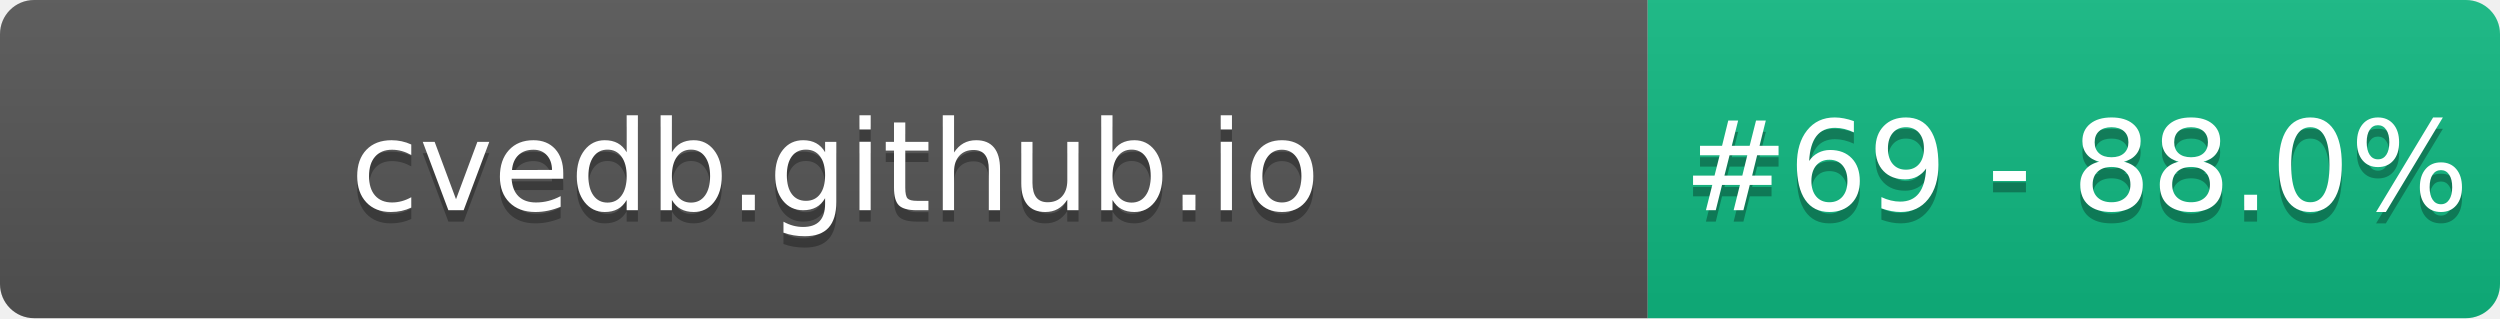
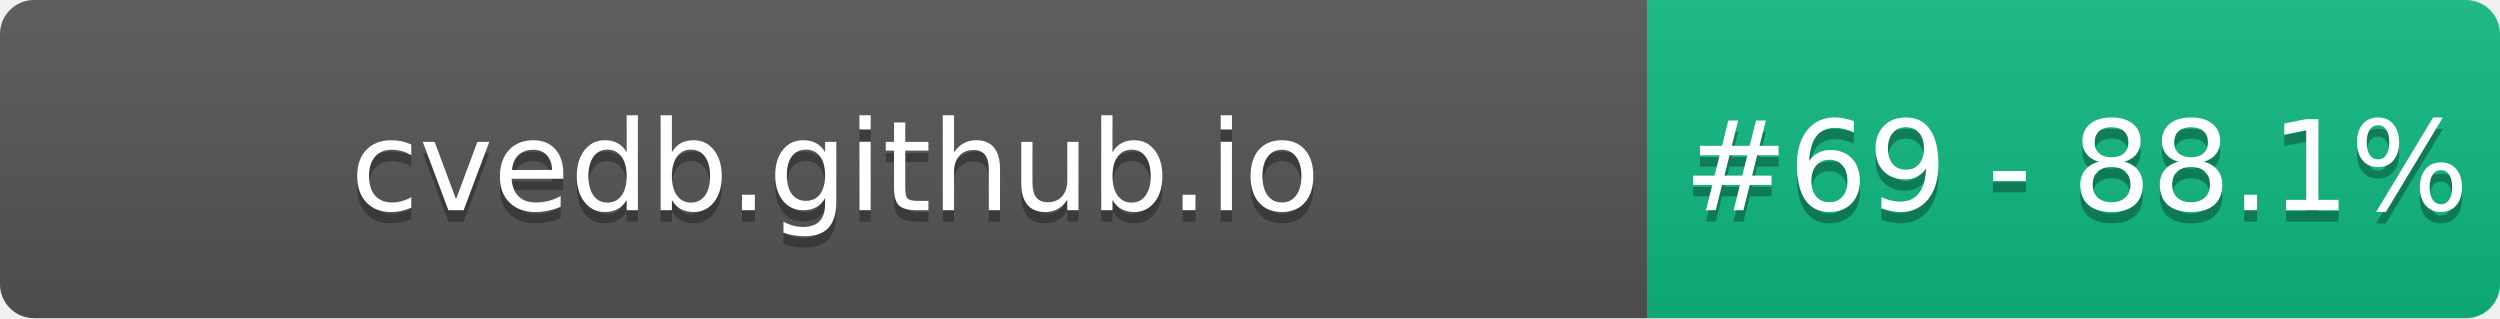
- <svg xmlns="http://www.w3.org/2000/svg" width="220" height="28" role="img" aria-label="cvedb.github.io: #69 - 88.0%">
+ <svg xmlns="http://www.w3.org/2000/svg" width="220" height="28" role="img" aria-label="cvedb.github.io: #69 - 88.1%">
  <linearGradient id="s" x2="0" y2="100%">
    <stop offset="0" stop-color="#bbb" stop-opacity=".1" />
    <stop offset="1" stop-opacity=".1" />
  </linearGradient>
  <clipPath id="r">
    <rect width="220" height="28" rx="3" fill="#fff" />
  </clipPath>
  <g clip-path="url(#r)">
    <rect width="145" height="28" fill="#555" />
    <rect x="145" width="75" height="28" fill="#10B981" />
    <rect width="220" height="28" fill="url(#s)" />
  </g>
  <g fill="#fff" text-anchor="middle" font-family="Verdana,Geneva,DejaVu Sans,sans-serif" text-rendering="geometricPrecision" font-size="110">
    <text aria-hidden="true" x="735" y="195" fill="#010101" fill-opacity=".3" transform="scale(.1)" textLength="1350">cvedb.github.io</text>
    <text x="735" y="185" transform="scale(.1)" fill="#fff" textLength="1350">cvedb.github.io</text>
-     <text aria-hidden="true" x="1827" y="195" fill="#010101" fill-opacity=".3" transform="scale(.1)" textLength="605">#69 - 88.0%</text>
-     <text x="1827" y="185" transform="scale(.1)" fill="#fff" textLength="605">#69 - 88.0%</text>
+     <text aria-hidden="true" x="1827" y="195" fill="#010101" fill-opacity=".3" transform="scale(.1)" textLength="605">#69 - 88.1%</text>
+     <text x="1827" y="185" transform="scale(.1)" fill="#fff" textLength="605">#69 - 88.1%</text>
  </g>
</svg>
